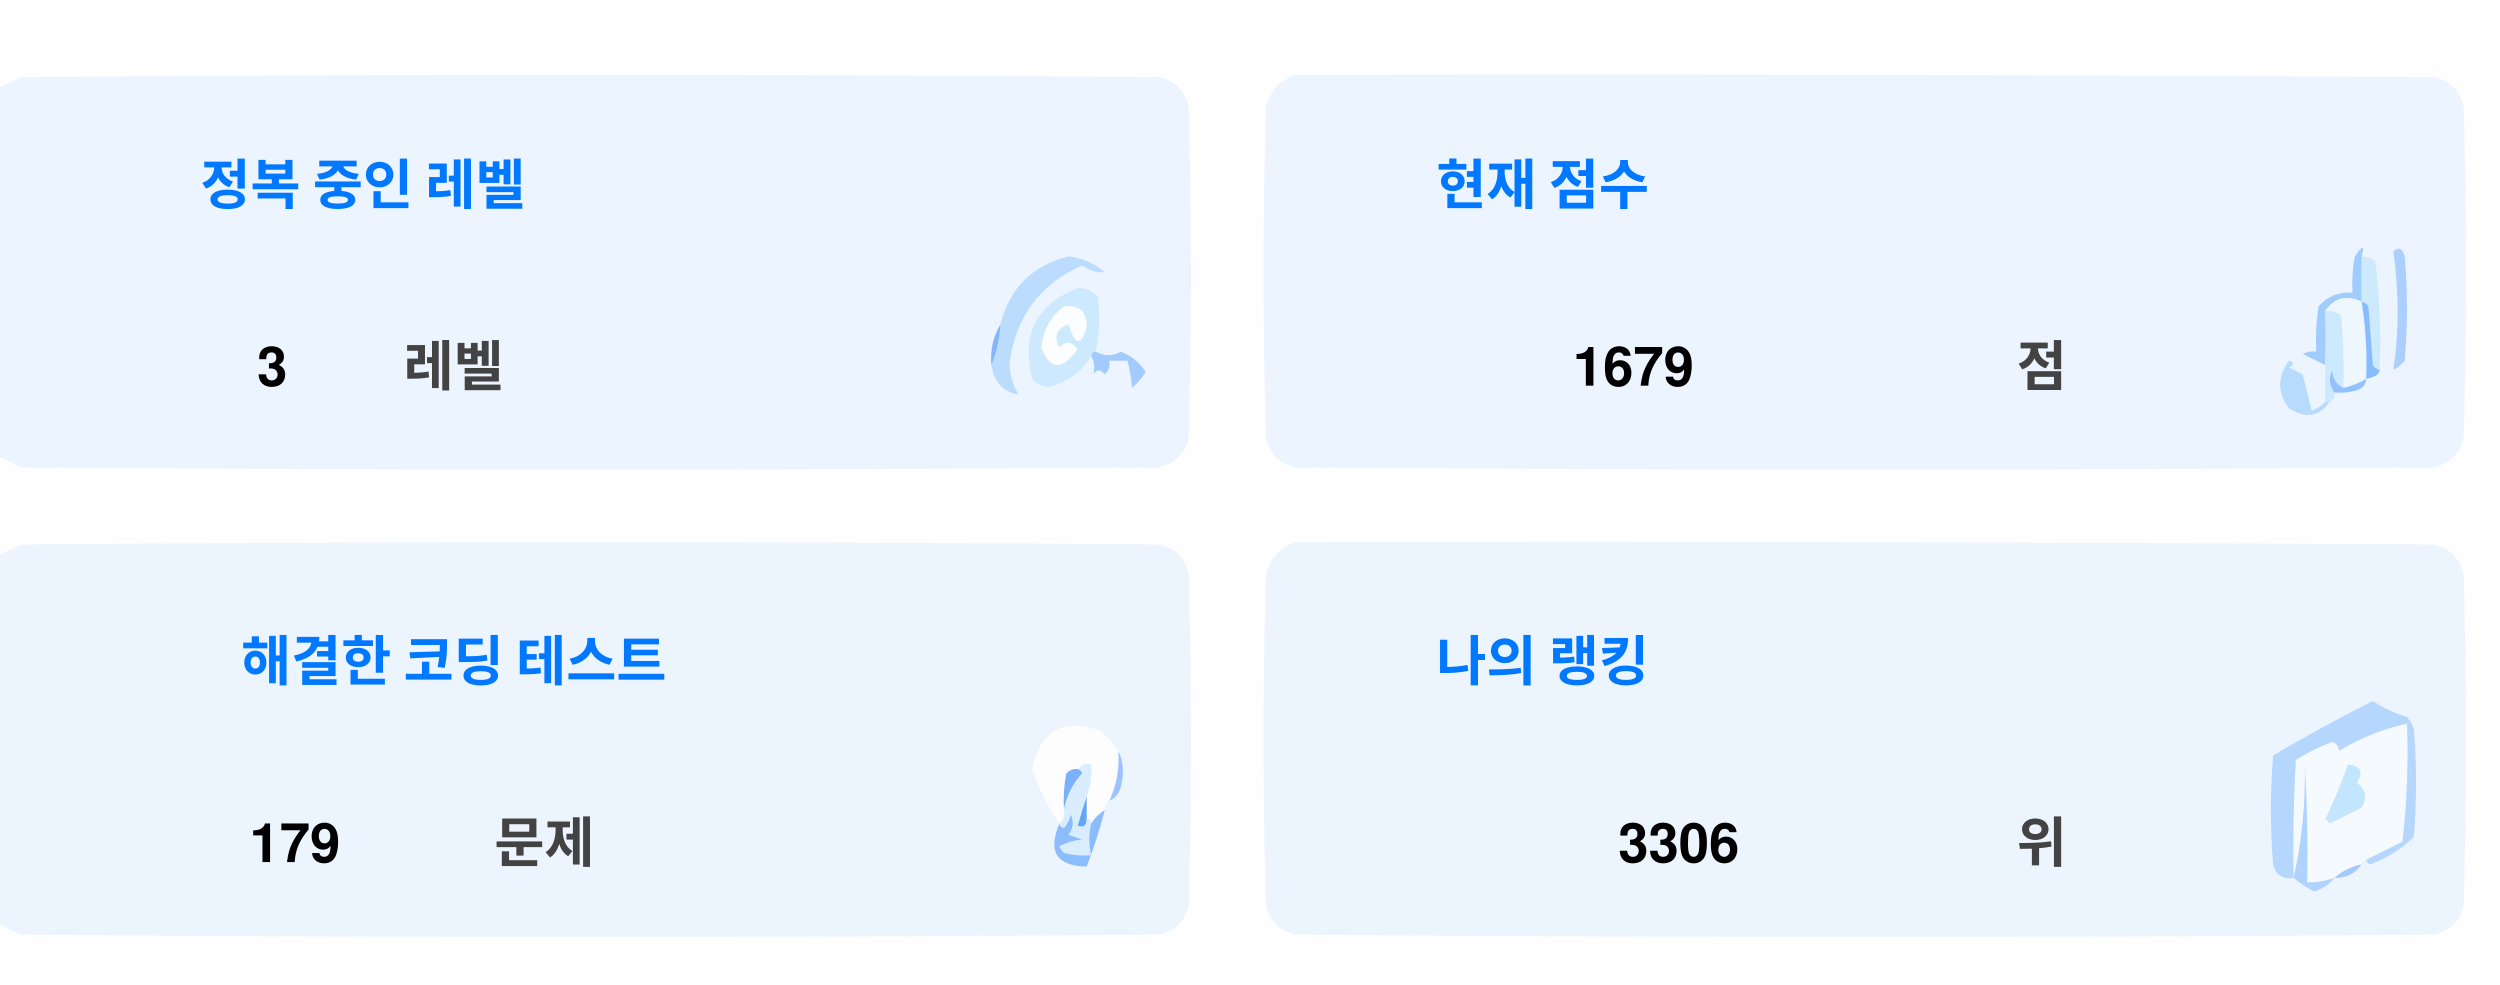
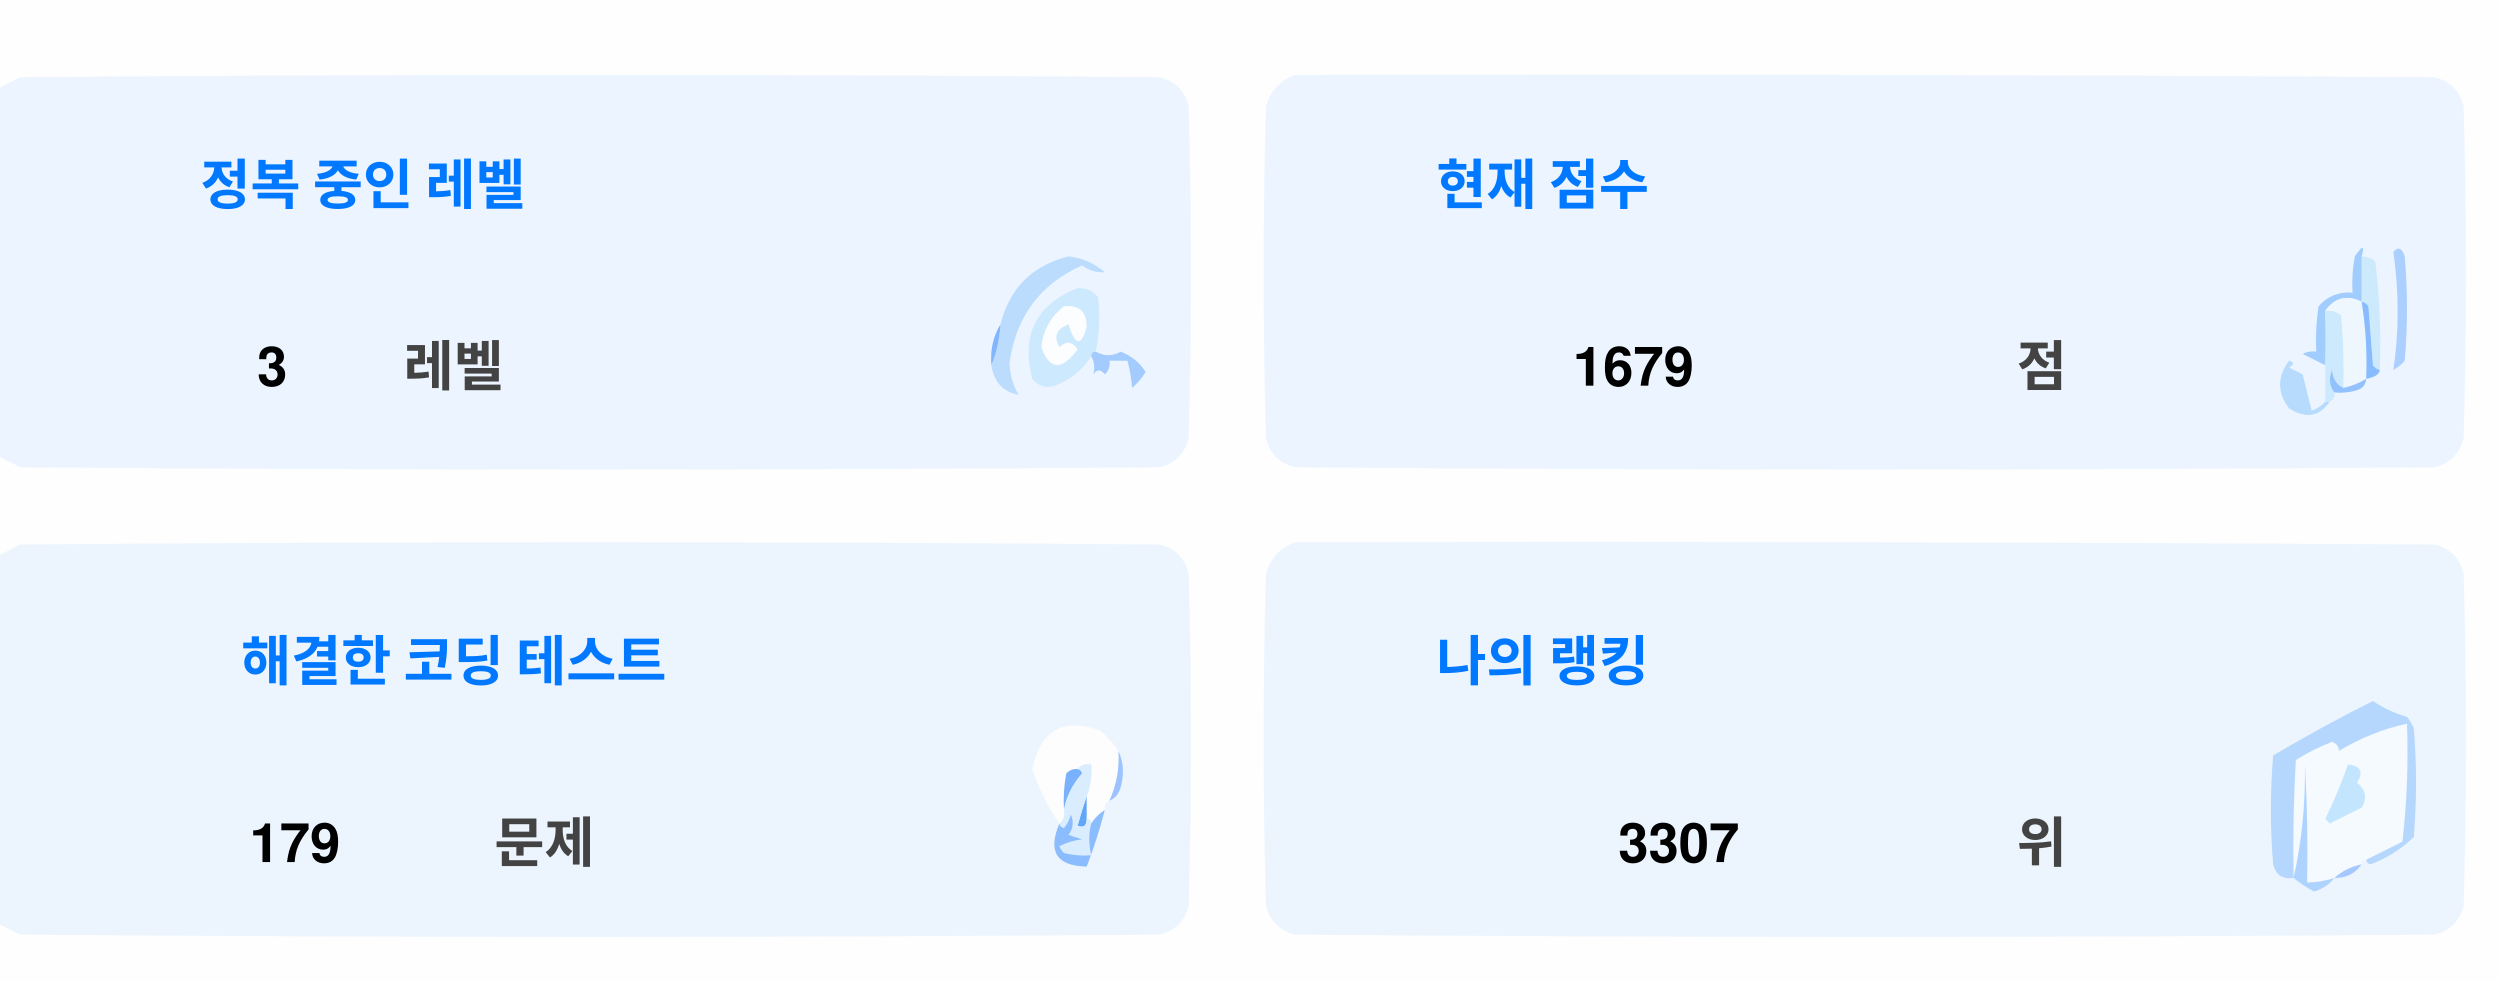
<svg xmlns="http://www.w3.org/2000/svg" version="1.1" width="551px" height="217px" style="shape-rendering:geometricPrecision; text-rendering:geometricPrecision; image-rendering:optimizeQuality; fill-rule:evenodd; clip-rule:evenodd">
  <style>.title {fill: #434343;font-size: 1rem;line-height: 1.5rem;font-weight: bold;font-family: -apple-system, BlinkMacSystemFont, Segoe UI, Helvetica, Arial, sans-serif, Apple Color Emoji, Segoe UI Emoji;}.desc {fill: #434343;font-size: 2.5rem;font-weight: bold;line-height: 1.5rem;font-family: -apple-system, BlinkMacSystemFont, Segoe UI, Helvetica, Arial, sans-serif, Apple Color Emoji, Segoe UI Emoji;}.desc-2 {fill: #434343;font-size: 1rem;font-weight: bold;line-height: 1.5rem;font-family: -apple-system, BlinkMacSystemFont, Segoe UI, Helvetica, Arial, sans-serif, Apple Color Emoji, Segoe UI Emoji;}.text, .desc {animation: twinkling 4s ease-in-out infinite;}@keyframes twinkling {40% { opacity: 1; }50% { opacity: 0.5; }60% { opacity: 1; }70% { opacity: 0.5; }80% { opacity: 1; }}</style>
  <g>
    <path style="opacity:1" fill="#fefefe" d="M -0.5,-0.5 C 183.167,-0.5 366.833,-0.5 550.5,-0.5C 550.5,71.833 550.5,144.167 550.5,216.5C 366.833,216.5 183.167,216.5 -0.5,216.5C -0.5,212.167 -0.5,207.833 -0.5,203.5C 1.14,204.32 2.807,205.153 4.5,206C 88.167,206.667 171.833,206.667 255.5,206C 259,205.167 261.167,203 262,199.5C 262.667,175.167 262.667,150.833 262,126.5C 261.167,123 259,120.833 255.5,120C 171.833,119.333 88.167,119.333 4.5,120C 2.807,120.847 1.14,121.68 -0.5,122.5C -0.5,115.167 -0.5,107.833 -0.5,100.5C 1.14,101.32 2.807,102.153 4.5,103C 88.167,103.667 171.833,103.667 255.5,103C 259,102.167 261.167,100 262,96.5C 262.667,72.167 262.667,47.833 262,23.5C 261.167,20 259,17.833 255.5,17C 171.833,16.333 88.167,16.333 4.5,17C 2.807,17.847 1.14,18.68 -0.5,19.5C -0.5,12.833 -0.5,6.167 -0.5,-0.5 Z" />
  </g>
  <g>
    <path style="opacity:1" fill="#ecf5ff" d="M -0.5,100.5 C -0.5,73.5 -0.5,46.5 -0.5,19.5C 1.14,18.68 2.807,17.847 4.5,17C 88.167,16.333 171.833,16.333 255.5,17C 259,17.833 261.167,20 262,23.5C 262.667,47.833 262.667,72.167 262,96.5C 261.167,100 259,102.167 255.5,103C 171.833,103.667 88.167,103.667 4.5,103C 2.807,102.153 1.14,101.32 -0.5,100.5 Z" />
  </g>
  <g>
    <path style="opacity:1" fill="#ecf5ff" d="M 285.5,16.5 C 369.167,16.333 452.834,16.5 536.5,17C 540,17.833 542.167,20 543,23.5C 543.667,47.833 543.667,72.167 543,96.5C 542.167,100 540,102.167 536.5,103C 452.833,103.667 369.167,103.667 285.5,103C 282,102.167 279.833,100 279,96.5C 278.333,72.167 278.333,47.833 279,23.5C 280.018,19.985 282.185,17.652 285.5,16.5 Z" />
  </g>
  <g>
    <path style="opacity:1" fill="#cdeafd" d="M 520.5,56.5 C 521.583,56.539 522.583,56.873 523.5,57.5C 524.498,65.472 524.831,73.472 524.5,81.5C 523.883,81.389 523.383,81.056 523,80.5C 522.667,76.167 522.333,71.833 522,67.5C 521.617,66.944 521.117,66.611 520.5,66.5C 520.5,63.167 520.5,59.833 520.5,56.5 Z" />
  </g>
  <g>
    <path style="opacity:1" fill="#abcfff" d="M 527.5,55.5 C 528.566,54.308 529.399,54.641 530,56.5C 530.667,64.167 530.667,71.833 530,79.5C 529.311,80.357 528.478,81.023 527.5,81.5C 528.758,73.08 528.758,64.414 527.5,55.5 Z" />
  </g>
  <g>
    <path style="opacity:1" fill="#bbdcfd" d="M 218.5,80.5 C 219.657,77.727 220.324,74.727 220.5,71.5C 222.49,63.51 227.49,58.51 235.5,56.5C 238.528,56.847 241.194,58.014 243.5,60C 241.744,60.141 240.078,59.641 238.5,58.5C 229.247,62.607 223.914,69.773 222.5,80C 222.565,82.526 223.232,84.859 224.5,87C 221.07,86.397 219.07,84.231 218.5,80.5 Z" />
  </g>
  <g>
    <path style="opacity:1" fill="#cde9fd" d="M 241.5,77.5 C 240.833,77.5 240.5,77.833 240.5,78.5C 238.628,81.529 235.961,83.695 232.5,85C 230.536,85.624 228.869,85.124 227.5,83.5C 225.021,73.791 228.354,67.124 237.5,63.5C 239.374,63.39 240.874,64.056 242,65.5C 242.497,69.524 242.331,73.524 241.5,77.5 Z" />
  </g>
  <g>
    <path style="opacity:1" fill="#fcfdfe" d="M 234.5,67.5 C 237.826,67.162 239.493,68.662 239.5,72C 238.334,76.434 237,76.267 235.5,71.5C 232.832,72.515 232.166,74.182 233.5,76.5C 235.017,75.089 236.351,75.256 237.5,77C 234.006,81.771 231.34,81.605 229.5,76.5C 229.904,72.771 231.571,69.771 234.5,67.5 Z" />
  </g>
  <g>
    <path style="opacity:1" fill="#a1ccfe" d="M 520.5,56.5 C 520.5,59.833 520.5,63.167 520.5,66.5C 517.238,64.922 514.572,65.589 512.5,68.5C 512.617,72.81 512.617,76.81 512.5,80.5C 510.86,79.68 509.193,78.847 507.5,78C 508.448,77.517 509.448,77.35 510.5,77.5C 510.335,74.15 510.502,70.817 511,67.5C 512.995,65.253 515.495,64.253 518.5,64.5C 518.336,61.813 518.503,59.146 519,56.5C 520.731,53.969 521.231,53.969 520.5,56.5 Z" />
  </g>
  <g>
    <path style="opacity:1" fill="#cde9fd" d="M 512.5,68.5 C 513.822,68.33 514.989,68.663 516,69.5C 516.499,74.823 516.666,80.156 516.5,85.5C 514.955,84.77 514.122,83.437 514,81.5C 513.22,83.387 513.387,85.054 514.5,86.5C 514.672,87.492 514.338,88.158 513.5,88.5C 513.167,88.5 512.833,88.5 512.5,88.5C 512.5,85.833 512.5,83.167 512.5,80.5C 512.617,76.81 512.617,72.81 512.5,68.5 Z" />
  </g>
  <g>
    <path style="opacity:1" fill="#eef6fe" d="M 520.5,66.5 C 521.407,72.106 521.74,77.773 521.5,83.5C 519.95,84.441 518.284,85.108 516.5,85.5C 516.666,80.156 516.499,74.823 516,69.5C 514.989,68.663 513.822,68.33 512.5,68.5C 514.572,65.589 517.238,64.922 520.5,66.5 Z" />
  </g>
  <g>
    <path style="opacity:1" fill="#88bcff" d="M 520.5,66.5 C 521.117,66.611 521.617,66.944 522,67.5C 522.333,71.833 522.667,76.167 523,80.5C 523.383,81.056 523.883,81.389 524.5,81.5C 524.445,82.469 523.445,83.136 521.5,83.5C 521.74,77.773 521.407,72.106 520.5,66.5 Z" />
  </g>
  <g>
    <path style="opacity:1" fill="#82b5fe" d="M 220.5,71.5 C 220.324,74.727 219.657,77.727 218.5,80.5C 218.215,77.171 218.882,74.171 220.5,71.5 Z" />
  </g>
  <g>
    <path style="opacity:1" fill="#a3cbfe" d="M 240.5,78.5 C 240.5,77.833 240.833,77.5 241.5,77.5C 243.391,78.536 245.224,78.536 247,77.5C 249.391,78.429 251.225,79.929 252.5,82C 251.681,83.319 250.681,84.486 249.5,85.5C 249.409,83.777 249.075,81.777 248.5,79.5C 247.167,79.5 245.833,79.5 244.5,79.5C 244.719,80.675 244.386,81.675 243.5,82.5C 242.575,81.359 241.741,81.359 241,82.5C 241.331,80.981 241.164,79.648 240.5,78.5 Z" />
  </g>
  <g>
    <path style="opacity:1" fill="#b7dbfd" d="M 512.5,88.5 C 512.833,88.5 513.167,88.5 513.5,88.5C 511.199,91.857 508.199,92.357 504.5,90C 501.872,86.535 501.872,83.035 504.5,79.5C 505.696,79.846 505.696,80.346 504.5,81C 505.5,81.5 506.5,82 507.5,82.5C 508.167,85.167 508.833,87.833 509.5,90.5C 510.739,90.058 511.739,89.391 512.5,88.5 Z" />
  </g>
  <g>
    <path style="opacity:1" fill="#92c1fe" d="M 516.5,85.5 C 518.284,85.108 519.95,84.441 521.5,83.5C 521.423,84.75 520.756,85.583 519.5,86C 517.866,86.493 516.199,86.66 514.5,86.5C 513.387,85.054 513.22,83.387 514,81.5C 514.122,83.437 514.955,84.77 516.5,85.5 Z" />
  </g>
  <g>
    <path style="opacity:1" fill="#ecf5fe" d="M -0.5,203.5 C -0.5,176.5 -0.5,149.5 -0.5,122.5C 1.14,121.68 2.807,120.847 4.5,120C 88.167,119.333 171.833,119.333 255.5,120C 259,120.833 261.167,123 262,126.5C 262.667,150.833 262.667,175.167 262,199.5C 261.167,203 259,205.167 255.5,206C 171.833,206.667 88.167,206.667 4.5,206C 2.807,205.153 1.14,204.32 -0.5,203.5 Z" />
  </g>
  <g>
    <path style="opacity:1" fill="#ecf5fe" d="M 285.5,119.5 C 369.167,119.333 452.834,119.5 536.5,120C 540,120.833 542.167,123 543,126.5C 543.667,150.833 543.667,175.167 543,199.5C 542.167,203 540,205.167 536.5,206C 452.833,206.667 369.167,206.667 285.5,206C 282,205.167 279.833,203 279,199.5C 278.333,175.167 278.333,150.833 279,126.5C 280.018,122.985 282.185,120.652 285.5,119.5 Z" />
  </g>
  <g>
    <path style="opacity:1" fill="#fdfdfe" d="M 246.5,165.5 C 246.758,169.367 246.092,173.034 244.5,176.5C 243.662,176.842 243.328,177.508 243.5,178.5C 242.272,179.306 241.272,180.306 240.5,181.5C 240.5,180.833 240.167,180.5 239.5,180.5C 239.5,178.833 239.5,177.167 239.5,175.5C 240.369,173.283 240.702,170.95 240.5,168.5C 239.209,168.263 238.209,168.596 237.5,169.5C 236.504,169.414 235.671,169.748 235,170.5C 234.503,173.146 234.336,175.813 234.5,178.5C 234.737,179.791 234.404,180.791 233.5,181.5C 230.986,177.806 228.986,173.806 227.5,169.5C 229.309,160.957 234.309,158.124 242.5,161C 244.07,162.397 245.404,163.897 246.5,165.5 Z" />
  </g>
  <g>
    <path style="opacity:1" fill="#f5faff" d="M 521.5,189.5 C 520.833,189.5 520.5,189.833 520.5,190.5C 518.181,190.992 516.181,191.992 514.5,193.5C 512.565,194.15 510.565,194.483 508.5,194.5C 508.666,185.827 508.5,177.16 508,168.5C 508.141,177.227 507.308,185.56 505.5,193.5C 505.334,184.827 505.5,176.16 506,167.5C 508.527,165.903 511.194,164.57 514,163.5C 515.011,163.892 515.511,164.559 515.5,165.5C 520.21,162.641 525.21,160.641 530.5,159.5C 530.831,168.192 530.498,176.859 529.5,185.5C 526.807,186.847 524.14,188.18 521.5,189.5 Z" />
  </g>
  <g>
    <path style="opacity:1" fill="#b6d7fd" d="M 521.5,189.5 C 524.14,188.18 526.807,186.847 529.5,185.5C 530.498,176.859 530.831,168.192 530.5,159.5C 525.21,160.641 520.21,162.641 515.5,165.5C 515.511,164.559 515.011,163.892 514,163.5C 511.194,164.57 508.527,165.903 506,167.5C 505.5,176.16 505.334,184.827 505.5,193.5C 503.089,193.863 501.589,192.863 501,190.5C 500.333,182.5 500.333,174.5 501,166.5C 508.173,162.246 515.507,158.246 523,154.5C 525.304,156.068 527.804,157.235 530.5,158C 531.126,158.75 531.626,159.584 532,160.5C 532.667,168.5 532.667,176.5 532,184.5C 529.292,187.111 526.125,189.111 522.5,190.5C 521.893,190.376 521.56,190.043 521.5,189.5 Z" />
  </g>
  <g>
    <path style="opacity:1" fill="#c3e5fe" d="M 517.5,168.5 C 520.317,168.801 520.984,170.134 519.5,172.5C 521.439,174.122 521.772,175.956 520.5,178C 518.167,179.167 515.833,180.333 513.5,181.5C 513.167,181.167 512.833,180.833 512.5,180.5C 514.414,176.515 516.081,172.515 517.5,168.5 Z" />
  </g>
  <g>
    <path style="opacity:1" fill="#7ab1fc" d="M 237.5,169.5 C 238.043,169.56 238.376,169.893 238.5,170.5C 236.395,172.836 235.062,175.503 234.5,178.5C 234.336,175.813 234.503,173.146 235,170.5C 235.671,169.748 236.504,169.414 237.5,169.5 Z" />
  </g>
  <g>
    <path style="opacity:1" fill="#afd3ff" d="M 514.5,193.5 C 513.378,194.947 511.878,195.947 510,196.5C 508.348,195.601 506.848,194.601 505.5,193.5C 507.308,185.56 508.141,177.227 508,168.5C 508.5,177.16 508.666,185.827 508.5,194.5C 510.565,194.483 512.565,194.15 514.5,193.5 Z" />
  </g>
  <g>
    <path style="opacity:1" fill="#9cc3fd" d="M 246.5,165.5 C 247.634,167.966 247.801,170.633 247,173.5C 246.623,174.942 245.79,175.942 244.5,176.5C 246.092,173.034 246.758,169.367 246.5,165.5 Z" />
  </g>
  <g>
    <path style="opacity:1" fill="#62a6fc" d="M 239.5,175.5 C 239.5,177.167 239.5,178.833 239.5,180.5C 239.483,182.028 238.816,182.528 237.5,182C 238.117,179.723 238.784,177.556 239.5,175.5 Z" />
  </g>
  <g>
    <path style="opacity:1" fill="#daedfe" d="M 237.5,169.5 C 238.209,168.596 239.209,168.263 240.5,168.5C 240.702,170.95 240.369,173.283 239.5,175.5C 238.784,177.556 238.117,179.723 237.5,182C 238.816,182.528 239.483,182.028 239.5,180.5C 240.167,180.5 240.5,180.833 240.5,181.5C 239.918,183.669 239.918,186.002 240.5,188.5C 238.473,188.662 236.473,188.495 234.5,188C 234.043,187.586 233.709,187.086 233.5,186.5C 235.078,185.702 236.744,185.202 238.5,185C 237.5,184.667 236.5,184.333 235.5,184C 236.554,182.612 236.72,181.112 236,179.5C 235.751,180.624 235.251,181.624 234.5,182.5C 233.893,182.376 233.56,182.043 233.5,181.5C 234.404,180.791 234.737,179.791 234.5,178.5C 235.062,175.503 236.395,172.836 238.5,170.5C 238.376,169.893 238.043,169.56 237.5,169.5 Z" />
  </g>
  <g>
    <path style="opacity:1" fill="#8bbcfd" d="M 243.5,178.5 C 242.395,182.803 241.062,186.969 239.5,191C 232.857,190.847 230.857,187.68 233.5,181.5C 233.56,182.043 233.893,182.376 234.5,182.5C 235.251,181.624 235.751,180.624 236,179.5C 236.72,181.112 236.554,182.612 235.5,184C 236.5,184.333 237.5,184.667 238.5,185C 236.744,185.202 235.078,185.702 233.5,186.5C 233.709,187.086 234.043,187.586 234.5,188C 236.473,188.495 238.473,188.662 240.5,188.5C 239.918,186.002 239.918,183.669 240.5,181.5C 241.272,180.306 242.272,179.306 243.5,178.5 Z" />
  </g>
  <g>
    <path style="opacity:1" fill="#a4c8ff" d="M 520.5,190.5 C 519.089,192.539 517.089,193.539 514.5,193.5C 516.181,191.992 518.181,190.992 520.5,190.5 Z" />
  </g>
  <text text-anchor="middle" x="80" y="45" class="title" style="fill:#0078ff;" stroke="#none" stroke-width="1">정복 중인 레벨</text>
  <text text-anchor="middle" x="60" y="85" class="desc" style="fill:#000000;" stroke="#none" stroke-width="1">3</text>
  <text text-anchor="middle" x="100" y="85" class="desc-2" style="fill:#434343;" stroke="#none" stroke-width="1">레벨</text>
  <text text-anchor="middle" x="340" y="45" class="title" style="fill:#0078ff;" stroke="#none" stroke-width="1">현재 점수</text>
  <text text-anchor="middle" x="360" y="85" class="desc" style="fill:#000000;" stroke="#none" stroke-width="1">1679</text>
  <text text-anchor="middle" x="450" y="85" class="desc-2" style="fill:#434343;" stroke="#none" stroke-width="1">점</text>
  <text text-anchor="middle" x="100" y="150" class="title" style="fill:#0078ff;" stroke="#none" stroke-width="1">해결한 코딩 테스트</text>
  <text text-anchor="middle" x="65" y="190" class="desc" style="fill:#000000;" stroke="#none" stroke-width="1">179</text>
  <text text-anchor="middle" x="120" y="190" class="desc-2" style="fill:#434343;" stroke="#none" stroke-width="1">문제</text>
  <text text-anchor="middle" x="340" y="150" class="title" style="fill:#0078ff;" stroke="#none" stroke-width="1">나의 랭킹</text>
-   <text text-anchor="middle" x="370" y="190" class="desc" style="fill:#000000;" stroke="#none" stroke-width="1">3306</text>
+   <text text-anchor="middle" x="370" y="190" class="desc" style="fill:#000000;" stroke="#none" stroke-width="1">3307</text>
  <text text-anchor="middle" x="450" y="190" class="desc-2" style="fill:#434343;" stroke="#none" stroke-width="1">위</text>
</svg>
